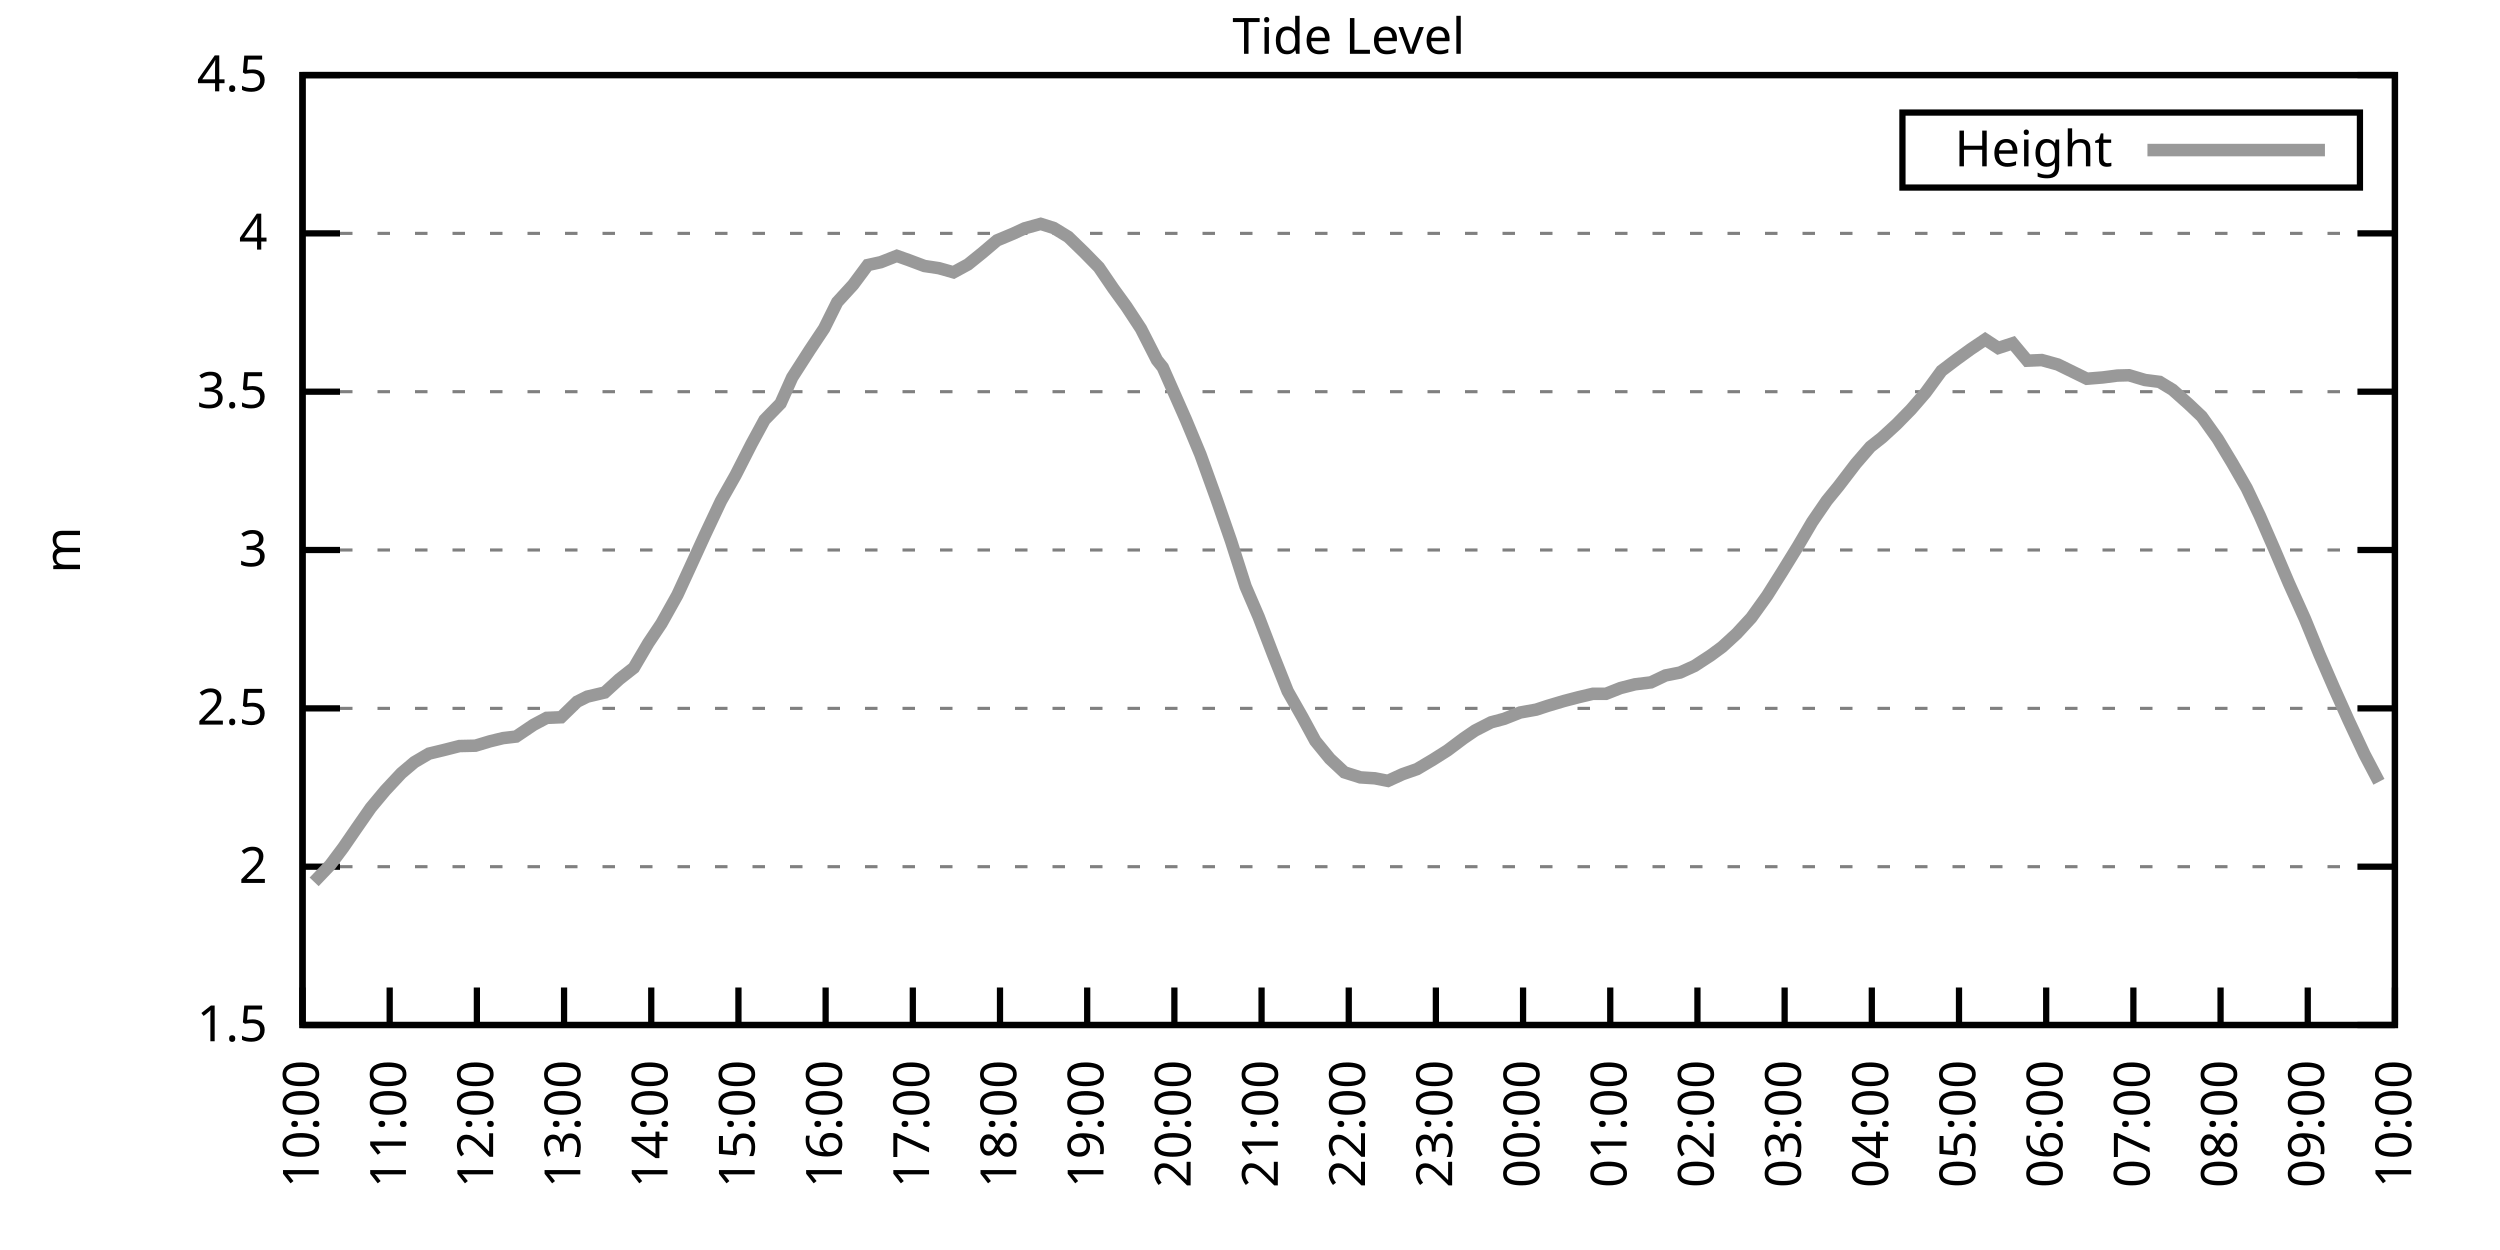
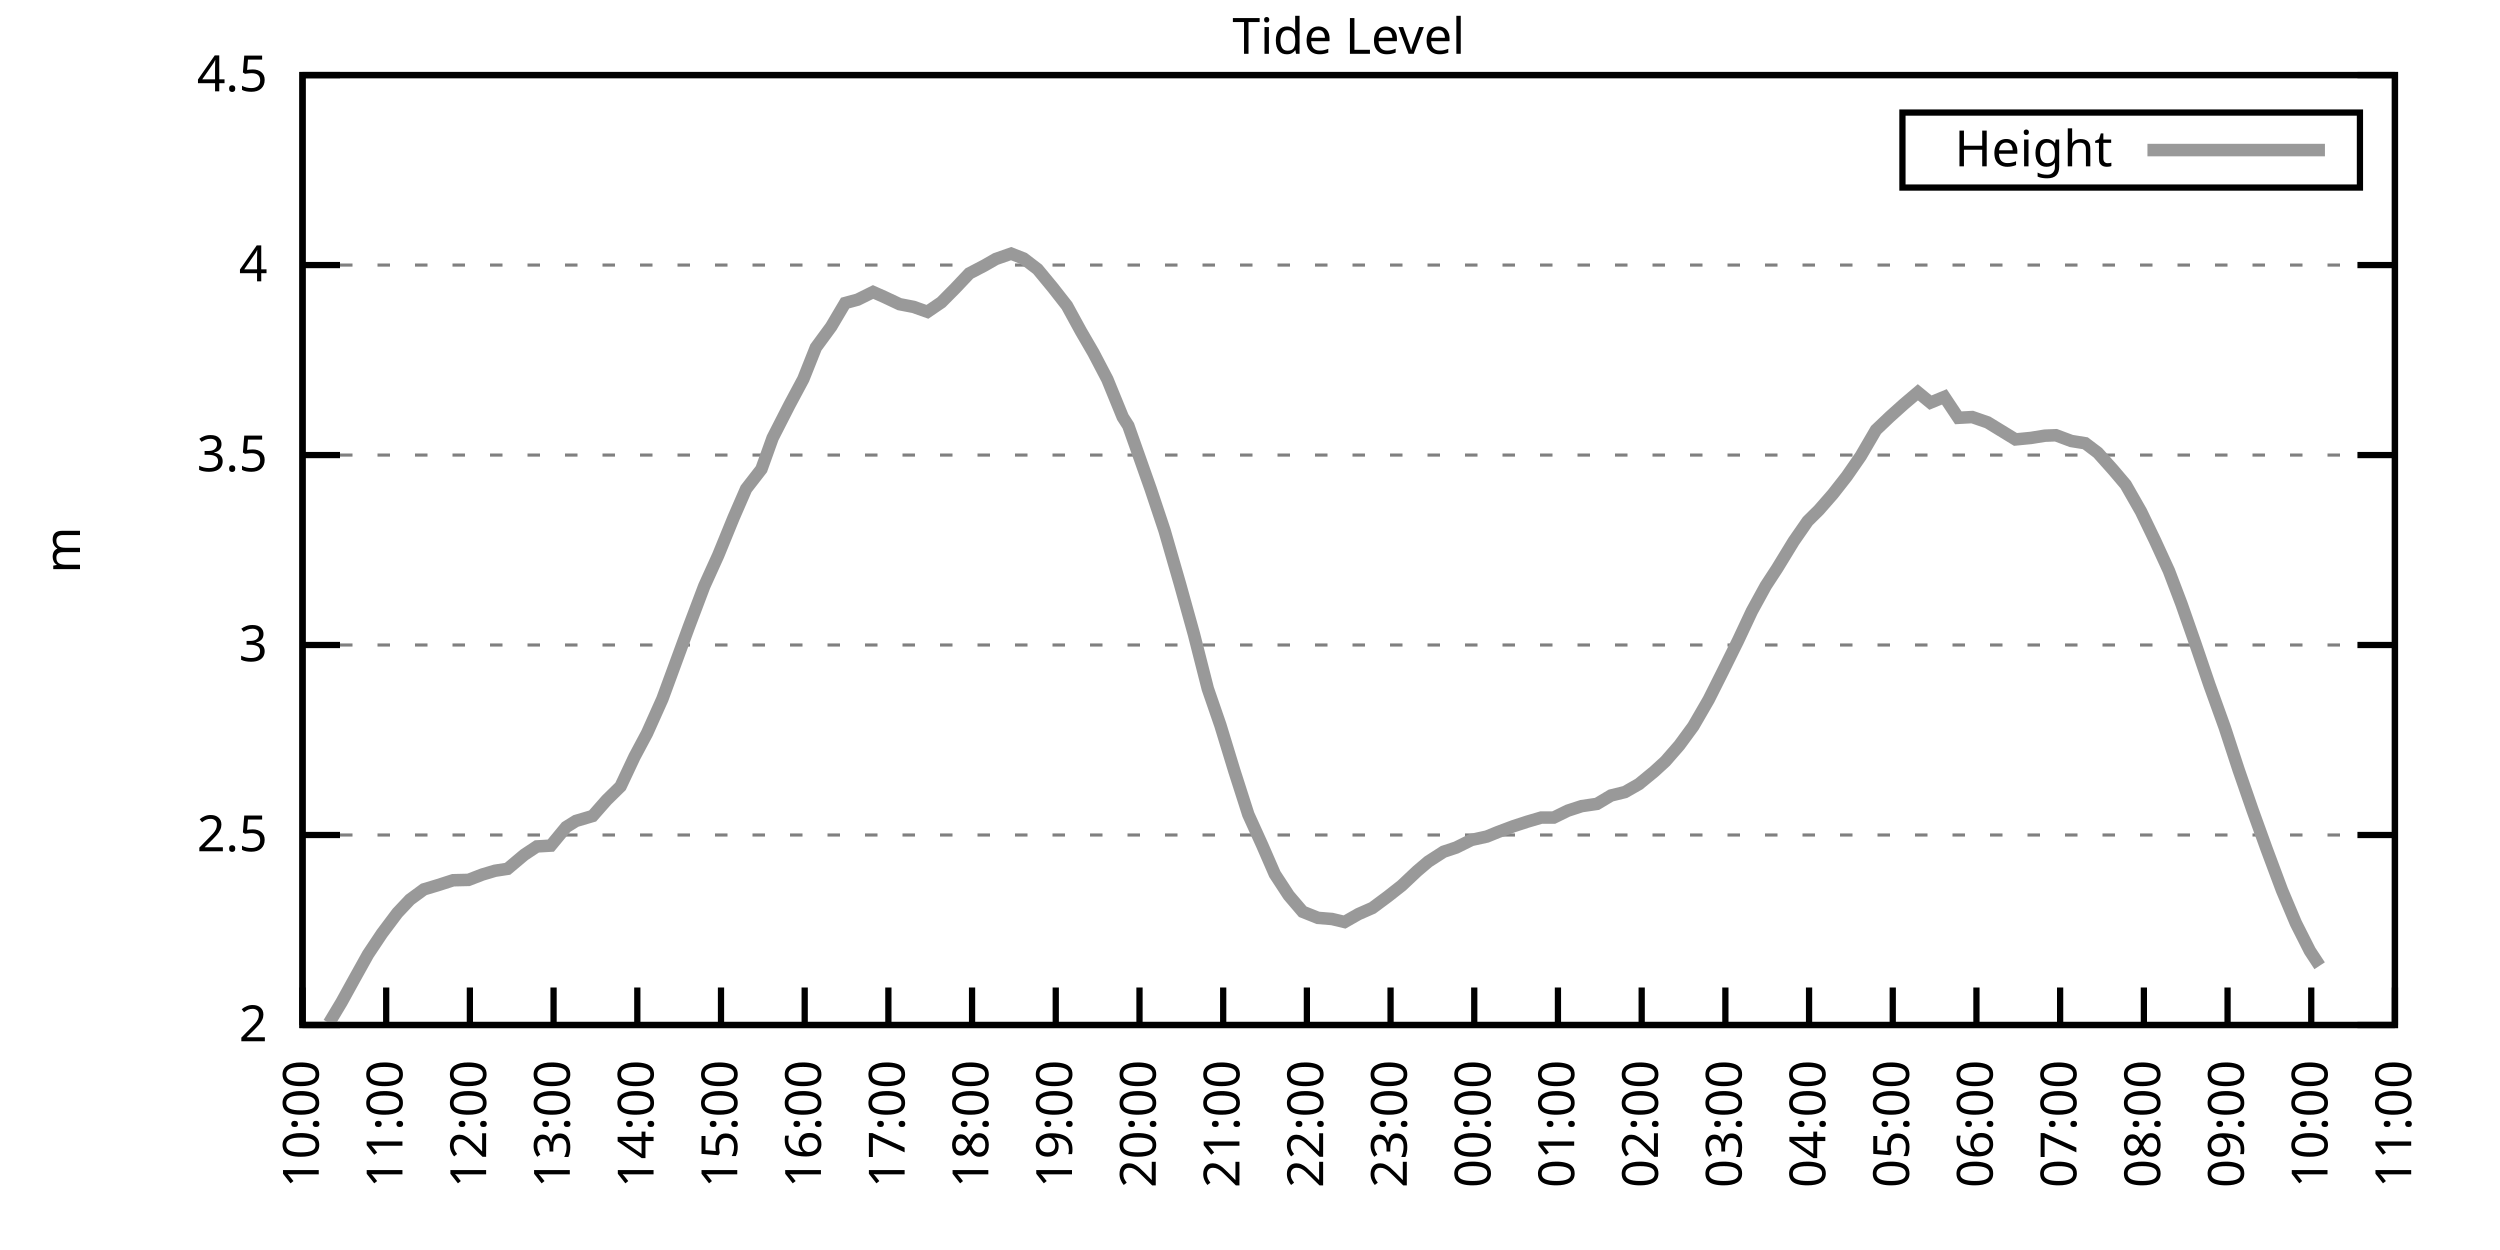
<svg xmlns="http://www.w3.org/2000/svg" xmlns:xlink="http://www.w3.org/1999/xlink" width="400" height="200" viewBox="0 0 400 200">
  <g id="gnuplot_canvas">
    <rect x="0" y="0" width="400" height="200" fill="none" />
    <defs>
      <circle id="gpDot" r="0.5" stroke-width="0.5" stroke="currentColor" />
      <path id="gpPt0" stroke-width="0.333" stroke="currentColor" d="M-1,0 h2 M0,-1 v2" />
      <path id="gpPt1" stroke-width="0.333" stroke="currentColor" d="M-1,-1 L1,1 M1,-1 L-1,1" />
      <path id="gpPt2" stroke-width="0.333" stroke="currentColor" d="M-1,0 L1,0 M0,-1 L0,1 M-1,-1 L1,1 M-1,1 L1,-1" />
      <rect id="gpPt3" stroke-width="0.333" stroke="currentColor" x="-1" y="-1" width="2" height="2" />
      <rect id="gpPt4" stroke-width="0.333" stroke="currentColor" fill="currentColor" x="-1" y="-1" width="2" height="2" />
      <circle id="gpPt5" stroke-width="0.333" stroke="currentColor" cx="0" cy="0" r="1" />
      <use xlink:href="#gpPt5" id="gpPt6" fill="currentColor" stroke="none" />
      <path id="gpPt7" stroke-width="0.333" stroke="currentColor" d="M0,-1.33 L-1.33,0.67 L1.33,0.67 z" />
      <use xlink:href="#gpPt7" id="gpPt8" fill="currentColor" stroke="none" />
      <use xlink:href="#gpPt7" id="gpPt9" stroke="currentColor" transform="rotate(180)" />
      <use xlink:href="#gpPt9" id="gpPt10" fill="currentColor" stroke="none" />
      <use xlink:href="#gpPt3" id="gpPt11" stroke="currentColor" transform="rotate(45)" />
      <use xlink:href="#gpPt11" id="gpPt12" fill="currentColor" stroke="none" />
      <path id="gpPt13" stroke-width="0.333" stroke="currentColor" d="M0,1.330 L1.265,0.411 L0.782,-1.067 L-0.782,-1.076 L-1.265,0.411 z" />
      <use xlink:href="#gpPt13" id="gpPt14" fill="currentColor" stroke="none" />
      <filter id="textbox" filterUnits="objectBoundingBox" x="0" y="0" height="1" width="1">
        <feFlood flood-color="white" flood-opacity="1" result="bgnd" />
        <feComposite in="SourceGraphic" in2="bgnd" operator="atop" />
      </filter>
      <filter id="greybox" filterUnits="objectBoundingBox" x="0" y="0" height="1" width="1">
        <feFlood flood-color="lightgrey" flood-opacity="1" result="grey" />
        <feComposite in="SourceGraphic" in2="grey" operator="atop" />
      </filter>
    </defs>
    <g fill="none" color="white" stroke="currentColor" stroke-width="1.00" stroke-linecap="butt" stroke-linejoin="miter">
</g>
    <g fill="none" color="black" stroke="currentColor" stroke-width="1.00" stroke-linecap="butt" stroke-linejoin="miter">
      <g stroke="none" shape-rendering="crispEdges">
        <polygon fill="rgb(255, 255, 255)" points="48.40,164.00 383.18,164.00 383.18,12.02 48.40,12.02 " />
      </g>
    </g>
    <g fill="none" color="black" stroke="currentColor" stroke-width="1.00" stroke-linecap="butt" stroke-linejoin="miter">
</g>
    <g fill="none" color="black" stroke="black" stroke-width="0.50" stroke-linecap="butt" stroke-linejoin="miter">
</g>
    <g fill="none" color="gray" stroke="currentColor" stroke-width="0.50" stroke-linecap="butt" stroke-linejoin="miter">
      <path stroke="gray" stroke-dasharray="2,4" class="gridline" d="M48.40,164.00 L383.19,164.00  " />
    </g>
    <g fill="none" color="gray" stroke="gray" stroke-width="1.00" stroke-linecap="butt" stroke-linejoin="miter">
</g>
    <g fill="none" color="black" stroke="currentColor" stroke-width="1.00" stroke-linecap="butt" stroke-linejoin="miter">
      <path stroke="black" d="M48.40,164.00 L54.40,164.00 M383.19,164.00 L377.19,164.00  " />
      <g transform="translate(42.80,166.60)" stroke="none" fill="black" font-family="Sans" font-size="8.00" text-anchor="end">
        <text>
-           <tspan font-family="Sans"> 1.5</tspan>
-         </text>
-       </g>
-     </g>
-     <g fill="none" color="black" stroke="currentColor" stroke-width="1.00" stroke-linecap="butt" stroke-linejoin="miter">
- </g>
-     <g fill="none" color="black" stroke="black" stroke-width="0.50" stroke-linecap="butt" stroke-linejoin="miter">
- </g>
-     <g fill="none" color="gray" stroke="currentColor" stroke-width="0.50" stroke-linecap="butt" stroke-linejoin="miter">
-       <path stroke="gray" stroke-dasharray="2,4" class="gridline" d="M48.40,138.67 L383.19,138.67  " />
-     </g>
-     <g fill="none" color="gray" stroke="gray" stroke-width="1.00" stroke-linecap="butt" stroke-linejoin="miter">
- </g>
-     <g fill="none" color="black" stroke="currentColor" stroke-width="1.00" stroke-linecap="butt" stroke-linejoin="miter">
-       <path stroke="black" d="M48.40,138.67 L54.40,138.67 M383.19,138.67 L377.19,138.67  " />
-       <g transform="translate(42.80,141.27)" stroke="none" fill="black" font-family="Sans" font-size="8.00" text-anchor="end">
-         <text>
          <tspan font-family="Sans"> 2</tspan>
        </text>
      </g>
    </g>
    <g fill="none" color="black" stroke="currentColor" stroke-width="1.00" stroke-linecap="butt" stroke-linejoin="miter">
</g>
    <g fill="none" color="black" stroke="black" stroke-width="0.50" stroke-linecap="butt" stroke-linejoin="miter">
</g>
    <g fill="none" color="gray" stroke="currentColor" stroke-width="0.50" stroke-linecap="butt" stroke-linejoin="miter">
-       <path stroke="gray" stroke-dasharray="2,4" class="gridline" d="M48.40,113.34 L383.19,113.34  " />
-     </g>
-     <g fill="none" color="gray" stroke="gray" stroke-width="1.00" stroke-linecap="butt" stroke-linejoin="miter">
- </g>
-     <g fill="none" color="black" stroke="currentColor" stroke-width="1.00" stroke-linecap="butt" stroke-linejoin="miter">
-       <path stroke="black" d="M48.40,113.34 L54.40,113.34 M383.19,113.34 L377.19,113.34  " />
-       <g transform="translate(42.80,115.94)" stroke="none" fill="black" font-family="Sans" font-size="8.00" text-anchor="end">
+       <path stroke="gray" stroke-dasharray="2,4" class="gridline" d="M48.40,133.60 L383.19,133.60  " />
+     </g>
+     <g fill="none" color="gray" stroke="gray" stroke-width="1.00" stroke-linecap="butt" stroke-linejoin="miter">
+ </g>
+     <g fill="none" color="black" stroke="currentColor" stroke-width="1.00" stroke-linecap="butt" stroke-linejoin="miter">
+       <path stroke="black" d="M48.40,133.60 L54.40,133.60 M383.19,133.60 L377.19,133.60  " />
+       <g transform="translate(42.80,136.20)" stroke="none" fill="black" font-family="Sans" font-size="8.00" text-anchor="end">
        <text>
          <tspan font-family="Sans"> 2.5</tspan>
        </text>
      </g>
    </g>
    <g fill="none" color="black" stroke="currentColor" stroke-width="1.00" stroke-linecap="butt" stroke-linejoin="miter">
</g>
    <g fill="none" color="black" stroke="black" stroke-width="0.50" stroke-linecap="butt" stroke-linejoin="miter">
</g>
    <g fill="none" color="gray" stroke="currentColor" stroke-width="0.50" stroke-linecap="butt" stroke-linejoin="miter">
-       <path stroke="gray" stroke-dasharray="2,4" class="gridline" d="M48.40,88.00 L383.19,88.00  " />
-     </g>
-     <g fill="none" color="gray" stroke="gray" stroke-width="1.00" stroke-linecap="butt" stroke-linejoin="miter">
- </g>
-     <g fill="none" color="black" stroke="currentColor" stroke-width="1.00" stroke-linecap="butt" stroke-linejoin="miter">
-       <path stroke="black" d="M48.40,88.00 L54.40,88.00 M383.19,88.00 L377.19,88.00  " />
-       <g transform="translate(42.80,90.60)" stroke="none" fill="black" font-family="Sans" font-size="8.00" text-anchor="end">
+       <path stroke="gray" stroke-dasharray="2,4" class="gridline" d="M48.40,103.20 L383.19,103.20  " />
+     </g>
+     <g fill="none" color="gray" stroke="gray" stroke-width="1.00" stroke-linecap="butt" stroke-linejoin="miter">
+ </g>
+     <g fill="none" color="black" stroke="currentColor" stroke-width="1.00" stroke-linecap="butt" stroke-linejoin="miter">
+       <path stroke="black" d="M48.40,103.20 L54.40,103.20 M383.19,103.20 L377.19,103.20  " />
+       <g transform="translate(42.80,105.80)" stroke="none" fill="black" font-family="Sans" font-size="8.00" text-anchor="end">
        <text>
          <tspan font-family="Sans"> 3</tspan>
        </text>
      </g>
    </g>
    <g fill="none" color="black" stroke="currentColor" stroke-width="1.00" stroke-linecap="butt" stroke-linejoin="miter">
</g>
    <g fill="none" color="black" stroke="black" stroke-width="0.50" stroke-linecap="butt" stroke-linejoin="miter">
</g>
    <g fill="none" color="gray" stroke="currentColor" stroke-width="0.50" stroke-linecap="butt" stroke-linejoin="miter">
-       <path stroke="gray" stroke-dasharray="2,4" class="gridline" d="M48.40,62.67 L383.19,62.67  " />
-     </g>
-     <g fill="none" color="gray" stroke="gray" stroke-width="1.00" stroke-linecap="butt" stroke-linejoin="miter">
- </g>
-     <g fill="none" color="black" stroke="currentColor" stroke-width="1.00" stroke-linecap="butt" stroke-linejoin="miter">
-       <path stroke="black" d="M48.40,62.67 L54.40,62.67 M383.19,62.67 L377.19,62.67  " />
-       <g transform="translate(42.80,65.27)" stroke="none" fill="black" font-family="Sans" font-size="8.00" text-anchor="end">
+       <path stroke="gray" stroke-dasharray="2,4" class="gridline" d="M48.40,72.81 L383.19,72.81  " />
+     </g>
+     <g fill="none" color="gray" stroke="gray" stroke-width="1.00" stroke-linecap="butt" stroke-linejoin="miter">
+ </g>
+     <g fill="none" color="black" stroke="currentColor" stroke-width="1.00" stroke-linecap="butt" stroke-linejoin="miter">
+       <path stroke="black" d="M48.40,72.81 L54.40,72.81 M383.19,72.81 L377.19,72.81  " />
+       <g transform="translate(42.80,75.41)" stroke="none" fill="black" font-family="Sans" font-size="8.00" text-anchor="end">
        <text>
          <tspan font-family="Sans"> 3.5</tspan>
        </text>
      </g>
    </g>
    <g fill="none" color="black" stroke="currentColor" stroke-width="1.00" stroke-linecap="butt" stroke-linejoin="miter">
</g>
    <g fill="none" color="black" stroke="black" stroke-width="0.50" stroke-linecap="butt" stroke-linejoin="miter">
</g>
    <g fill="none" color="gray" stroke="currentColor" stroke-width="0.50" stroke-linecap="butt" stroke-linejoin="miter">
-       <path stroke="gray" stroke-dasharray="2,4" class="gridline" d="M48.40,37.34 L383.19,37.34  " />
-     </g>
-     <g fill="none" color="gray" stroke="gray" stroke-width="1.00" stroke-linecap="butt" stroke-linejoin="miter">
- </g>
-     <g fill="none" color="black" stroke="currentColor" stroke-width="1.00" stroke-linecap="butt" stroke-linejoin="miter">
-       <path stroke="black" d="M48.40,37.34 L54.40,37.34 M383.19,37.34 L377.19,37.34  " />
-       <g transform="translate(42.80,39.94)" stroke="none" fill="black" font-family="Sans" font-size="8.00" text-anchor="end">
+       <path stroke="gray" stroke-dasharray="2,4" class="gridline" d="M48.40,42.41 L383.19,42.41  " />
+     </g>
+     <g fill="none" color="gray" stroke="gray" stroke-width="1.00" stroke-linecap="butt" stroke-linejoin="miter">
+ </g>
+     <g fill="none" color="black" stroke="currentColor" stroke-width="1.00" stroke-linecap="butt" stroke-linejoin="miter">
+       <path stroke="black" d="M48.40,42.41 L54.40,42.41 M383.19,42.41 L377.19,42.41  " />
+       <g transform="translate(42.80,45.01)" stroke="none" fill="black" font-family="Sans" font-size="8.00" text-anchor="end">
        <text>
          <tspan font-family="Sans"> 4</tspan>
        </text>
      </g>
    </g>
    <g fill="none" color="black" stroke="currentColor" stroke-width="1.00" stroke-linecap="butt" stroke-linejoin="miter">
</g>
    <g fill="none" color="black" stroke="black" stroke-width="0.50" stroke-linecap="butt" stroke-linejoin="miter">
</g>
    <g fill="none" color="gray" stroke="currentColor" stroke-width="0.50" stroke-linecap="butt" stroke-linejoin="miter">
      <path stroke="gray" stroke-dasharray="2,4" class="gridline" d="M48.40,12.01 L383.19,12.01  " />
    </g>
    <g fill="none" color="gray" stroke="gray" stroke-width="1.00" stroke-linecap="butt" stroke-linejoin="miter">
</g>
    <g fill="none" color="black" stroke="currentColor" stroke-width="1.00" stroke-linecap="butt" stroke-linejoin="miter">
      <path stroke="black" d="M48.40,12.01 L54.40,12.01 M383.19,12.01 L377.19,12.01  " />
      <g transform="translate(42.80,14.61)" stroke="none" fill="black" font-family="Sans" font-size="8.00" text-anchor="end">
        <text>
          <tspan font-family="Sans"> 4.5</tspan>
        </text>
      </g>
    </g>
    <g fill="none" color="black" stroke="currentColor" stroke-width="1.00" stroke-linecap="butt" stroke-linejoin="miter">
      <path stroke="black" d="M48.40,164.00 L48.40,158.00  " />
      <g transform="translate(51.00,169.60) rotate(270.00)" stroke="none" fill="black" font-family="Sans" font-size="8.00" text-anchor="end">
        <text>
          <tspan font-family="Sans">10:00</tspan>
        </text>
      </g>
    </g>
    <g fill="none" color="black" stroke="currentColor" stroke-width="1.00" stroke-linecap="butt" stroke-linejoin="miter">
-       <path stroke="black" d="M62.35,164.00 L62.35,158.00  " />
-       <g transform="translate(64.95,169.60) rotate(270.00)" stroke="none" fill="black" font-family="Sans" font-size="8.00" text-anchor="end">
+       <path stroke="black" d="M61.79,164.00 L61.79,158.00  " />
+       <g transform="translate(64.39,169.60) rotate(270.00)" stroke="none" fill="black" font-family="Sans" font-size="8.00" text-anchor="end">
        <text>
          <tspan font-family="Sans">11:00</tspan>
        </text>
      </g>
    </g>
    <g fill="none" color="black" stroke="currentColor" stroke-width="1.00" stroke-linecap="butt" stroke-linejoin="miter">
-       <path stroke="black" d="M76.30,164.00 L76.30,158.00  " />
-       <g transform="translate(78.90,169.60) rotate(270.00)" stroke="none" fill="black" font-family="Sans" font-size="8.00" text-anchor="end">
+       <path stroke="black" d="M75.18,164.00 L75.18,158.00  " />
+       <g transform="translate(77.78,169.60) rotate(270.00)" stroke="none" fill="black" font-family="Sans" font-size="8.00" text-anchor="end">
        <text>
          <tspan font-family="Sans">12:00</tspan>
        </text>
      </g>
    </g>
    <g fill="none" color="black" stroke="currentColor" stroke-width="1.00" stroke-linecap="butt" stroke-linejoin="miter">
-       <path stroke="black" d="M90.25,164.00 L90.25,158.00  " />
-       <g transform="translate(92.85,169.60) rotate(270.00)" stroke="none" fill="black" font-family="Sans" font-size="8.00" text-anchor="end">
+       <path stroke="black" d="M88.57,164.00 L88.57,158.00  " />
+       <g transform="translate(91.17,169.60) rotate(270.00)" stroke="none" fill="black" font-family="Sans" font-size="8.00" text-anchor="end">
        <text>
          <tspan font-family="Sans">13:00</tspan>
        </text>
      </g>
    </g>
    <g fill="none" color="black" stroke="currentColor" stroke-width="1.00" stroke-linecap="butt" stroke-linejoin="miter">
-       <path stroke="black" d="M104.20,164.00 L104.20,158.00  " />
-       <g transform="translate(106.80,169.60) rotate(270.00)" stroke="none" fill="black" font-family="Sans" font-size="8.00" text-anchor="end">
+       <path stroke="black" d="M101.97,164.00 L101.97,158.00  " />
+       <g transform="translate(104.57,169.60) rotate(270.00)" stroke="none" fill="black" font-family="Sans" font-size="8.00" text-anchor="end">
        <text>
          <tspan font-family="Sans">14:00</tspan>
        </text>
      </g>
    </g>
    <g fill="none" color="black" stroke="currentColor" stroke-width="1.00" stroke-linecap="butt" stroke-linejoin="miter">
-       <path stroke="black" d="M118.15,164.00 L118.15,158.00  " />
-       <g transform="translate(120.75,169.60) rotate(270.00)" stroke="none" fill="black" font-family="Sans" font-size="8.00" text-anchor="end">
+       <path stroke="black" d="M115.36,164.00 L115.36,158.00  " />
+       <g transform="translate(117.96,169.60) rotate(270.00)" stroke="none" fill="black" font-family="Sans" font-size="8.00" text-anchor="end">
        <text>
          <tspan font-family="Sans">15:00</tspan>
        </text>
      </g>
    </g>
    <g fill="none" color="black" stroke="currentColor" stroke-width="1.00" stroke-linecap="butt" stroke-linejoin="miter">
-       <path stroke="black" d="M132.10,164.00 L132.10,158.00  " />
-       <g transform="translate(134.70,169.60) rotate(270.00)" stroke="none" fill="black" font-family="Sans" font-size="8.00" text-anchor="end">
+       <path stroke="black" d="M128.75,164.00 L128.75,158.00  " />
+       <g transform="translate(131.35,169.60) rotate(270.00)" stroke="none" fill="black" font-family="Sans" font-size="8.00" text-anchor="end">
        <text>
          <tspan font-family="Sans">16:00</tspan>
        </text>
      </g>
    </g>
    <g fill="none" color="black" stroke="currentColor" stroke-width="1.00" stroke-linecap="butt" stroke-linejoin="miter">
-       <path stroke="black" d="M146.05,164.00 L146.05,158.00  " />
-       <g transform="translate(148.65,169.60) rotate(270.00)" stroke="none" fill="black" font-family="Sans" font-size="8.00" text-anchor="end">
+       <path stroke="black" d="M142.14,164.00 L142.14,158.00  " />
+       <g transform="translate(144.74,169.60) rotate(270.00)" stroke="none" fill="black" font-family="Sans" font-size="8.00" text-anchor="end">
        <text>
          <tspan font-family="Sans">17:00</tspan>
        </text>
      </g>
    </g>
    <g fill="none" color="black" stroke="currentColor" stroke-width="1.00" stroke-linecap="butt" stroke-linejoin="miter">
-       <path stroke="black" d="M160.00,164.00 L160.00,158.00  " />
-       <g transform="translate(162.60,169.60) rotate(270.00)" stroke="none" fill="black" font-family="Sans" font-size="8.00" text-anchor="end">
+       <path stroke="black" d="M155.53,164.00 L155.53,158.00  " />
+       <g transform="translate(158.13,169.60) rotate(270.00)" stroke="none" fill="black" font-family="Sans" font-size="8.00" text-anchor="end">
        <text>
          <tspan font-family="Sans">18:00</tspan>
        </text>
      </g>
    </g>
    <g fill="none" color="black" stroke="currentColor" stroke-width="1.00" stroke-linecap="butt" stroke-linejoin="miter">
-       <path stroke="black" d="M173.95,164.00 L173.95,158.00  " />
-       <g transform="translate(176.55,169.60) rotate(270.00)" stroke="none" fill="black" font-family="Sans" font-size="8.00" text-anchor="end">
+       <path stroke="black" d="M168.92,164.00 L168.92,158.00  " />
+       <g transform="translate(171.52,169.60) rotate(270.00)" stroke="none" fill="black" font-family="Sans" font-size="8.00" text-anchor="end">
        <text>
          <tspan font-family="Sans">19:00</tspan>
        </text>
      </g>
    </g>
    <g fill="none" color="black" stroke="currentColor" stroke-width="1.00" stroke-linecap="butt" stroke-linejoin="miter">
-       <path stroke="black" d="M187.90,164.00 L187.90,158.00  " />
-       <g transform="translate(190.50,169.60) rotate(270.00)" stroke="none" fill="black" font-family="Sans" font-size="8.00" text-anchor="end">
+       <path stroke="black" d="M182.32,164.00 L182.32,158.00  " />
+       <g transform="translate(184.92,169.60) rotate(270.00)" stroke="none" fill="black" font-family="Sans" font-size="8.00" text-anchor="end">
        <text>
          <tspan font-family="Sans">20:00</tspan>
        </text>
      </g>
    </g>
    <g fill="none" color="black" stroke="currentColor" stroke-width="1.00" stroke-linecap="butt" stroke-linejoin="miter">
-       <path stroke="black" d="M201.85,164.00 L201.85,158.00  " />
-       <g transform="translate(204.45,169.60) rotate(270.00)" stroke="none" fill="black" font-family="Sans" font-size="8.00" text-anchor="end">
+       <path stroke="black" d="M195.71,164.00 L195.71,158.00  " />
+       <g transform="translate(198.31,169.60) rotate(270.00)" stroke="none" fill="black" font-family="Sans" font-size="8.00" text-anchor="end">
        <text>
          <tspan font-family="Sans">21:00</tspan>
        </text>
      </g>
    </g>
    <g fill="none" color="black" stroke="currentColor" stroke-width="1.00" stroke-linecap="butt" stroke-linejoin="miter">
-       <path stroke="black" d="M215.80,164.00 L215.80,158.00  " />
-       <g transform="translate(218.40,169.60) rotate(270.00)" stroke="none" fill="black" font-family="Sans" font-size="8.00" text-anchor="end">
+       <path stroke="black" d="M209.10,164.00 L209.10,158.00  " />
+       <g transform="translate(211.70,169.60) rotate(270.00)" stroke="none" fill="black" font-family="Sans" font-size="8.00" text-anchor="end">
        <text>
          <tspan font-family="Sans">22:00</tspan>
        </text>
      </g>
    </g>
    <g fill="none" color="black" stroke="currentColor" stroke-width="1.00" stroke-linecap="butt" stroke-linejoin="miter">
-       <path stroke="black" d="M229.74,164.00 L229.74,158.00  " />
-       <g transform="translate(232.34,169.60) rotate(270.00)" stroke="none" fill="black" font-family="Sans" font-size="8.00" text-anchor="end">
+       <path stroke="black" d="M222.49,164.00 L222.49,158.00  " />
+       <g transform="translate(225.09,169.60) rotate(270.00)" stroke="none" fill="black" font-family="Sans" font-size="8.00" text-anchor="end">
        <text>
          <tspan font-family="Sans">23:00</tspan>
        </text>
      </g>
    </g>
    <g fill="none" color="black" stroke="currentColor" stroke-width="1.00" stroke-linecap="butt" stroke-linejoin="miter">
-       <path stroke="black" d="M243.69,164.00 L243.69,158.00  " />
-       <g transform="translate(246.29,169.60) rotate(270.00)" stroke="none" fill="black" font-family="Sans" font-size="8.00" text-anchor="end">
+       <path stroke="black" d="M235.88,164.00 L235.88,158.00  " />
+       <g transform="translate(238.48,169.60) rotate(270.00)" stroke="none" fill="black" font-family="Sans" font-size="8.00" text-anchor="end">
        <text>
          <tspan font-family="Sans">00:00</tspan>
        </text>
      </g>
    </g>
    <g fill="none" color="black" stroke="currentColor" stroke-width="1.00" stroke-linecap="butt" stroke-linejoin="miter">
-       <path stroke="black" d="M257.64,164.00 L257.64,158.00  " />
-       <g transform="translate(260.24,169.60) rotate(270.00)" stroke="none" fill="black" font-family="Sans" font-size="8.00" text-anchor="end">
+       <path stroke="black" d="M249.27,164.00 L249.27,158.00  " />
+       <g transform="translate(251.87,169.60) rotate(270.00)" stroke="none" fill="black" font-family="Sans" font-size="8.00" text-anchor="end">
        <text>
          <tspan font-family="Sans">01:00</tspan>
        </text>
      </g>
    </g>
    <g fill="none" color="black" stroke="currentColor" stroke-width="1.00" stroke-linecap="butt" stroke-linejoin="miter">
-       <path stroke="black" d="M271.59,164.00 L271.59,158.00  " />
-       <g transform="translate(274.19,169.60) rotate(270.00)" stroke="none" fill="black" font-family="Sans" font-size="8.00" text-anchor="end">
+       <path stroke="black" d="M262.67,164.00 L262.67,158.00  " />
+       <g transform="translate(265.27,169.60) rotate(270.00)" stroke="none" fill="black" font-family="Sans" font-size="8.00" text-anchor="end">
        <text>
          <tspan font-family="Sans">02:00</tspan>
        </text>
      </g>
    </g>
    <g fill="none" color="black" stroke="currentColor" stroke-width="1.00" stroke-linecap="butt" stroke-linejoin="miter">
-       <path stroke="black" d="M285.54,164.00 L285.54,158.00  " />
-       <g transform="translate(288.14,169.60) rotate(270.00)" stroke="none" fill="black" font-family="Sans" font-size="8.00" text-anchor="end">
+       <path stroke="black" d="M276.06,164.00 L276.06,158.00  " />
+       <g transform="translate(278.66,169.60) rotate(270.00)" stroke="none" fill="black" font-family="Sans" font-size="8.00" text-anchor="end">
        <text>
          <tspan font-family="Sans">03:00</tspan>
        </text>
      </g>
    </g>
    <g fill="none" color="black" stroke="currentColor" stroke-width="1.00" stroke-linecap="butt" stroke-linejoin="miter">
-       <path stroke="black" d="M299.49,164.00 L299.49,158.00  " />
-       <g transform="translate(302.09,169.60) rotate(270.00)" stroke="none" fill="black" font-family="Sans" font-size="8.00" text-anchor="end">
+       <path stroke="black" d="M289.45,164.00 L289.45,158.00  " />
+       <g transform="translate(292.05,169.60) rotate(270.00)" stroke="none" fill="black" font-family="Sans" font-size="8.00" text-anchor="end">
        <text>
          <tspan font-family="Sans">04:00</tspan>
        </text>
      </g>
    </g>
    <g fill="none" color="black" stroke="currentColor" stroke-width="1.00" stroke-linecap="butt" stroke-linejoin="miter">
-       <path stroke="black" d="M313.44,164.00 L313.44,158.00  " />
-       <g transform="translate(316.04,169.60) rotate(270.00)" stroke="none" fill="black" font-family="Sans" font-size="8.00" text-anchor="end">
+       <path stroke="black" d="M302.84,164.00 L302.84,158.00  " />
+       <g transform="translate(305.44,169.60) rotate(270.00)" stroke="none" fill="black" font-family="Sans" font-size="8.00" text-anchor="end">
        <text>
          <tspan font-family="Sans">05:00</tspan>
        </text>
      </g>
    </g>
    <g fill="none" color="black" stroke="currentColor" stroke-width="1.00" stroke-linecap="butt" stroke-linejoin="miter">
-       <path stroke="black" d="M327.39,164.00 L327.39,158.00  " />
-       <g transform="translate(329.99,169.60) rotate(270.00)" stroke="none" fill="black" font-family="Sans" font-size="8.00" text-anchor="end">
+       <path stroke="black" d="M316.23,164.00 L316.23,158.00  " />
+       <g transform="translate(318.83,169.60) rotate(270.00)" stroke="none" fill="black" font-family="Sans" font-size="8.00" text-anchor="end">
        <text>
          <tspan font-family="Sans">06:00</tspan>
        </text>
      </g>
    </g>
    <g fill="none" color="black" stroke="currentColor" stroke-width="1.00" stroke-linecap="butt" stroke-linejoin="miter">
-       <path stroke="black" d="M341.34,164.00 L341.34,158.00  " />
-       <g transform="translate(343.94,169.60) rotate(270.00)" stroke="none" fill="black" font-family="Sans" font-size="8.00" text-anchor="end">
+       <path stroke="black" d="M329.62,164.00 L329.62,158.00  " />
+       <g transform="translate(332.22,169.60) rotate(270.00)" stroke="none" fill="black" font-family="Sans" font-size="8.00" text-anchor="end">
        <text>
          <tspan font-family="Sans">07:00</tspan>
        </text>
      </g>
    </g>
    <g fill="none" color="black" stroke="currentColor" stroke-width="1.00" stroke-linecap="butt" stroke-linejoin="miter">
-       <path stroke="black" d="M355.29,164.00 L355.29,158.00  " />
-       <g transform="translate(357.89,169.60) rotate(270.00)" stroke="none" fill="black" font-family="Sans" font-size="8.00" text-anchor="end">
+       <path stroke="black" d="M343.02,164.00 L343.02,158.00  " />
+       <g transform="translate(345.62,169.60) rotate(270.00)" stroke="none" fill="black" font-family="Sans" font-size="8.00" text-anchor="end">
        <text>
          <tspan font-family="Sans">08:00</tspan>
        </text>
      </g>
    </g>
    <g fill="none" color="black" stroke="currentColor" stroke-width="1.00" stroke-linecap="butt" stroke-linejoin="miter">
-       <path stroke="black" d="M369.24,164.00 L369.24,158.00  " />
-       <g transform="translate(371.84,169.60) rotate(270.00)" stroke="none" fill="black" font-family="Sans" font-size="8.00" text-anchor="end">
+       <path stroke="black" d="M356.41,164.00 L356.41,158.00  " />
+       <g transform="translate(359.01,169.60) rotate(270.00)" stroke="none" fill="black" font-family="Sans" font-size="8.00" text-anchor="end">
        <text>
          <tspan font-family="Sans">09:00</tspan>
+         </text>
+       </g>
+     </g>
+     <g fill="none" color="black" stroke="currentColor" stroke-width="1.00" stroke-linecap="butt" stroke-linejoin="miter">
+       <path stroke="black" d="M369.80,164.00 L369.80,158.00  " />
+       <g transform="translate(372.40,169.60) rotate(270.00)" stroke="none" fill="black" font-family="Sans" font-size="8.00" text-anchor="end">
+         <text>
+           <tspan font-family="Sans">10:00</tspan>
        </text>
      </g>
    </g>
    <g fill="none" color="black" stroke="currentColor" stroke-width="1.00" stroke-linecap="butt" stroke-linejoin="miter">
      <path stroke="black" d="M383.19,164.00 L383.19,158.00  " />
      <g transform="translate(385.79,169.60) rotate(270.00)" stroke="none" fill="black" font-family="Sans" font-size="8.00" text-anchor="end">
        <text>
-           <tspan font-family="Sans">10:00</tspan>
+           <tspan font-family="Sans">11:00</tspan>
        </text>
      </g>
    </g>
    <g fill="none" color="black" stroke="currentColor" stroke-width="1.00" stroke-linecap="butt" stroke-linejoin="miter">
</g>
    <g fill="none" color="black" stroke="currentColor" stroke-width="1.00" stroke-linecap="butt" stroke-linejoin="miter">
      <path stroke="black" d="M48.40,12.01 L48.40,164.00 L383.19,164.00 L383.19,12.01 L48.40,12.01 Z  " />
    </g>
    <g fill="none" color="black" stroke="currentColor" stroke-width="1.00" stroke-linecap="butt" stroke-linejoin="miter">
</g>
    <g fill="none" color="black" stroke="currentColor" stroke-width="1.00" stroke-linecap="butt" stroke-linejoin="miter">
      <path stroke="black" d="M304.39,30.01 L304.39,18.01 L377.59,18.01 L377.59,30.01 L304.39,30.01 Z  " />
    </g>
    <g id="Tide_level_plot_1">
      <g fill="none" color="white" stroke="black" stroke-width="2.00" stroke-linecap="butt" stroke-linejoin="miter">
</g>
      <g fill="none" color="black" stroke="currentColor" stroke-width="2.00" stroke-linecap="butt" stroke-linejoin="miter">
        <g transform="translate(337.99,26.61)" stroke="none" fill="black" font-family="Sans" font-size="8.00" text-anchor="end">
          <text>
            <tspan font-family="Sans">Height</tspan>
          </text>
        </g>
      </g>
      <g fill="none" color="black" stroke="currentColor" stroke-width="2.00" stroke-linecap="butt" stroke-linejoin="miter">
-         <path stroke="rgb(153, 153, 153)" d="M343.59,24.01 L371.99,24.01 M50.26,141.10 L52.82,138.42 L54.91,135.63 L57.00,132.59 L59.33,129.24 L61.65,126.46   L64.21,123.72 L66.30,121.95 L68.63,120.58 L70.95,120.02 L73.51,119.37 L76.07,119.31 L78.39,118.61 L80.48,118.10   L82.58,117.85 L85.37,115.97 L87.46,114.86 L89.78,114.76 L92.34,112.27 L93.97,111.46 L96.76,110.80 L99.08,108.68   L101.41,106.85 L103.73,102.90 L105.83,99.76 L108.38,95.20 L110.48,90.64 L112.80,85.57 L115.36,80.15 L117.68,76.05   L120.24,71.03 L122.33,67.18 L124.89,64.55 L126.75,60.39 L129.54,56.04 L131.87,52.54 L133.96,48.34 L136.51,45.55   L138.84,42.41 L140.93,41.95 L143.49,40.94 L145.35,41.60 L147.91,42.56 L150.23,42.91 L152.56,43.57 L154.88,42.31   L157.21,40.43 L159.53,38.46 L162.09,37.39 L163.95,36.53 L166.51,35.82 L168.60,36.48 L170.92,37.90 L173.48,40.38   L175.81,42.76 L178.13,46.16 L180.22,49.04 L182.55,52.59 L185.11,57.61 L186.04,58.77 L189.76,67.18 L192.08,72.76   L194.64,79.85 L196.96,86.54 L199.29,93.83 L201.38,98.69 L203.71,104.77 L206.03,110.60 L208.36,114.70 L210.45,118.55   L212.77,121.39 L215.10,123.57 L217.65,124.38 L219.98,124.53 L222.07,124.94 L224.40,123.87 L226.72,123.06 L229.28,121.54   L231.60,120.07 L234.16,118.15 L236.02,116.88 L238.58,115.57 L240.67,115.01 L243.23,114.00 L245.79,113.54 L247.65,112.93   L250.20,112.17 L252.53,111.56 L254.85,111.01 L256.95,111.01 L259.27,110.09 L261.60,109.49 L264.15,109.18 L266.48,108.07   L268.80,107.61 L271.13,106.55 L273.69,104.88 L275.55,103.51 L277.87,101.38 L280.20,98.85 L282.75,95.30 L285.08,91.60   L287.64,87.45 L289.96,83.50 L292.29,80.10 L294.15,77.82 L296.94,74.17 L299.26,71.49 L301.12,70.02 L303.44,67.89   L305.77,65.51 L308.09,62.83 L310.65,59.33 L312.98,57.56 L315.30,55.88 L317.63,54.31 L319.72,55.68 L322.04,54.92   L324.37,57.71 L326.69,57.61 L329.25,58.32 L333.90,60.60 L336.46,60.39 L338.78,60.09 L340.64,60.04 L343.20,60.80   L345.53,61.10 L347.62,62.37 L350.18,64.65 L352.27,66.63 L354.83,70.22 L357.15,74.07 L359.48,78.13 L361.57,82.53   L363.89,87.85 L366.22,93.32 L368.78,99.00 L371.10,104.67 L373.43,110.04 L375.75,115.21 L378.31,120.68 L380.63,125.09    " />
+         <path stroke="rgb(153, 153, 153)" d="M343.59,24.01 L371.99,24.01 M52.64,163.70 L54.65,160.35 L56.66,156.70 L58.89,152.69 L61.12,149.35 L63.58,146.07   L65.59,143.94 L67.82,142.30 L70.05,141.63 L72.50,140.84 L74.96,140.78 L77.19,139.92 L79.20,139.32 L81.21,139.01   L83.89,136.76 L85.90,135.43 L88.13,135.30 L90.58,132.33 L92.15,131.35 L94.82,130.56 L97.06,128.01 L99.29,125.82   L101.52,121.08 L103.53,117.31 L105.98,111.84 L107.99,106.37 L110.22,100.29 L112.68,93.78 L114.91,88.86 L117.37,82.84   L119.38,78.22 L121.83,75.06 L123.62,70.07 L126.29,64.84 L128.53,60.65 L130.54,55.60 L132.99,52.26 L135.22,48.49   L137.23,47.94 L139.69,46.72 L141.47,47.51 L143.93,48.67 L146.16,49.10 L148.39,49.89 L150.62,48.37 L152.85,46.12   L155.09,43.75 L157.54,42.47 L159.33,41.44 L161.78,40.58 L163.79,41.37 L166.02,43.08 L168.48,46.06 L170.71,48.91   L172.94,52.99 L174.95,56.45 L177.18,60.71 L179.64,66.73 L180.53,68.12 L184.10,78.22 L186.33,84.90 L188.79,93.42   L191.02,101.44 L193.25,110.20 L195.26,116.03 L197.49,123.33 L199.73,130.32 L201.96,135.24 L203.97,139.86 L206.20,143.27   L208.43,145.88 L210.88,146.86 L213.12,147.04 L215.13,147.52 L217.36,146.25 L219.59,145.27 L222.04,143.45 L224.28,141.69   L226.73,139.38 L228.52,137.86 L230.97,136.28 L232.98,135.61 L235.44,134.39 L237.89,133.85 L239.68,133.12 L242.13,132.20   L244.36,131.47 L246.60,130.81 L248.60,130.81 L250.84,129.71 L253.07,128.98 L255.52,128.62 L257.76,127.28 L259.99,126.73   L262.22,125.46 L264.67,123.45 L266.46,121.81 L268.69,119.25 L270.92,116.21 L273.38,111.96 L275.61,107.52 L278.07,102.54   L280.30,97.79 L282.53,93.72 L284.32,90.98 L286.99,86.61 L289.23,83.38 L291.01,81.62 L293.24,79.07 L295.48,76.21   L297.71,72.99 L300.16,68.79 L302.39,66.67 L304.63,64.66 L306.86,62.77 L308.87,64.42 L311.10,63.50 L313.33,66.85   L315.56,66.73 L318.02,67.58 L322.48,70.31 L324.94,70.07 L327.17,69.71 L328.95,69.64 L331.41,70.56 L333.64,70.92   L335.65,72.44 L338.10,75.18 L340.11,77.55 L342.57,81.86 L344.80,86.49 L347.03,91.35 L349.04,96.64 L351.27,103.02   L353.51,109.59 L355.96,116.40 L358.19,123.21 L360.42,129.65 L362.66,135.85 L365.11,142.42 L367.34,147.71 L369.58,152.14   L371.14,154.52  " />
      </g>
    </g>
    <g fill="none" color="black" stroke="currentColor" stroke-width="2.00" stroke-linecap="butt" stroke-linejoin="miter">
</g>
    <g fill="none" color="black" stroke="black" stroke-width="1.00" stroke-linecap="butt" stroke-linejoin="miter">
</g>
    <g fill="none" color="black" stroke="currentColor" stroke-width="1.00" stroke-linecap="butt" stroke-linejoin="miter">
      <path stroke="black" d="M48.40,12.01 L48.40,164.00 L383.19,164.00 L383.19,12.01 L48.40,12.01 Z  " />
      <g transform="translate(12.80,88.01) rotate(270.00)" stroke="none" fill="black" font-family="Sans" font-size="8.00" text-anchor="middle">
        <text>
          <tspan font-family="Sans">m</tspan>
        </text>
      </g>
    </g>
    <g fill="none" color="black" stroke="currentColor" stroke-width="1.00" stroke-linecap="butt" stroke-linejoin="miter">
</g>
    <g fill="none" color="black" stroke="currentColor" stroke-width="1.00" stroke-linecap="butt" stroke-linejoin="miter">
      <g transform="translate(215.79,8.61)" stroke="none" fill="black" font-family="Sans" font-size="8.00" text-anchor="middle">
        <text>
          <tspan font-family="Sans">Tide Level</tspan>
        </text>
      </g>
    </g>
    <g fill="none" color="black" stroke="currentColor" stroke-width="1.00" stroke-linecap="butt" stroke-linejoin="miter">
</g>
  </g>
</svg>
